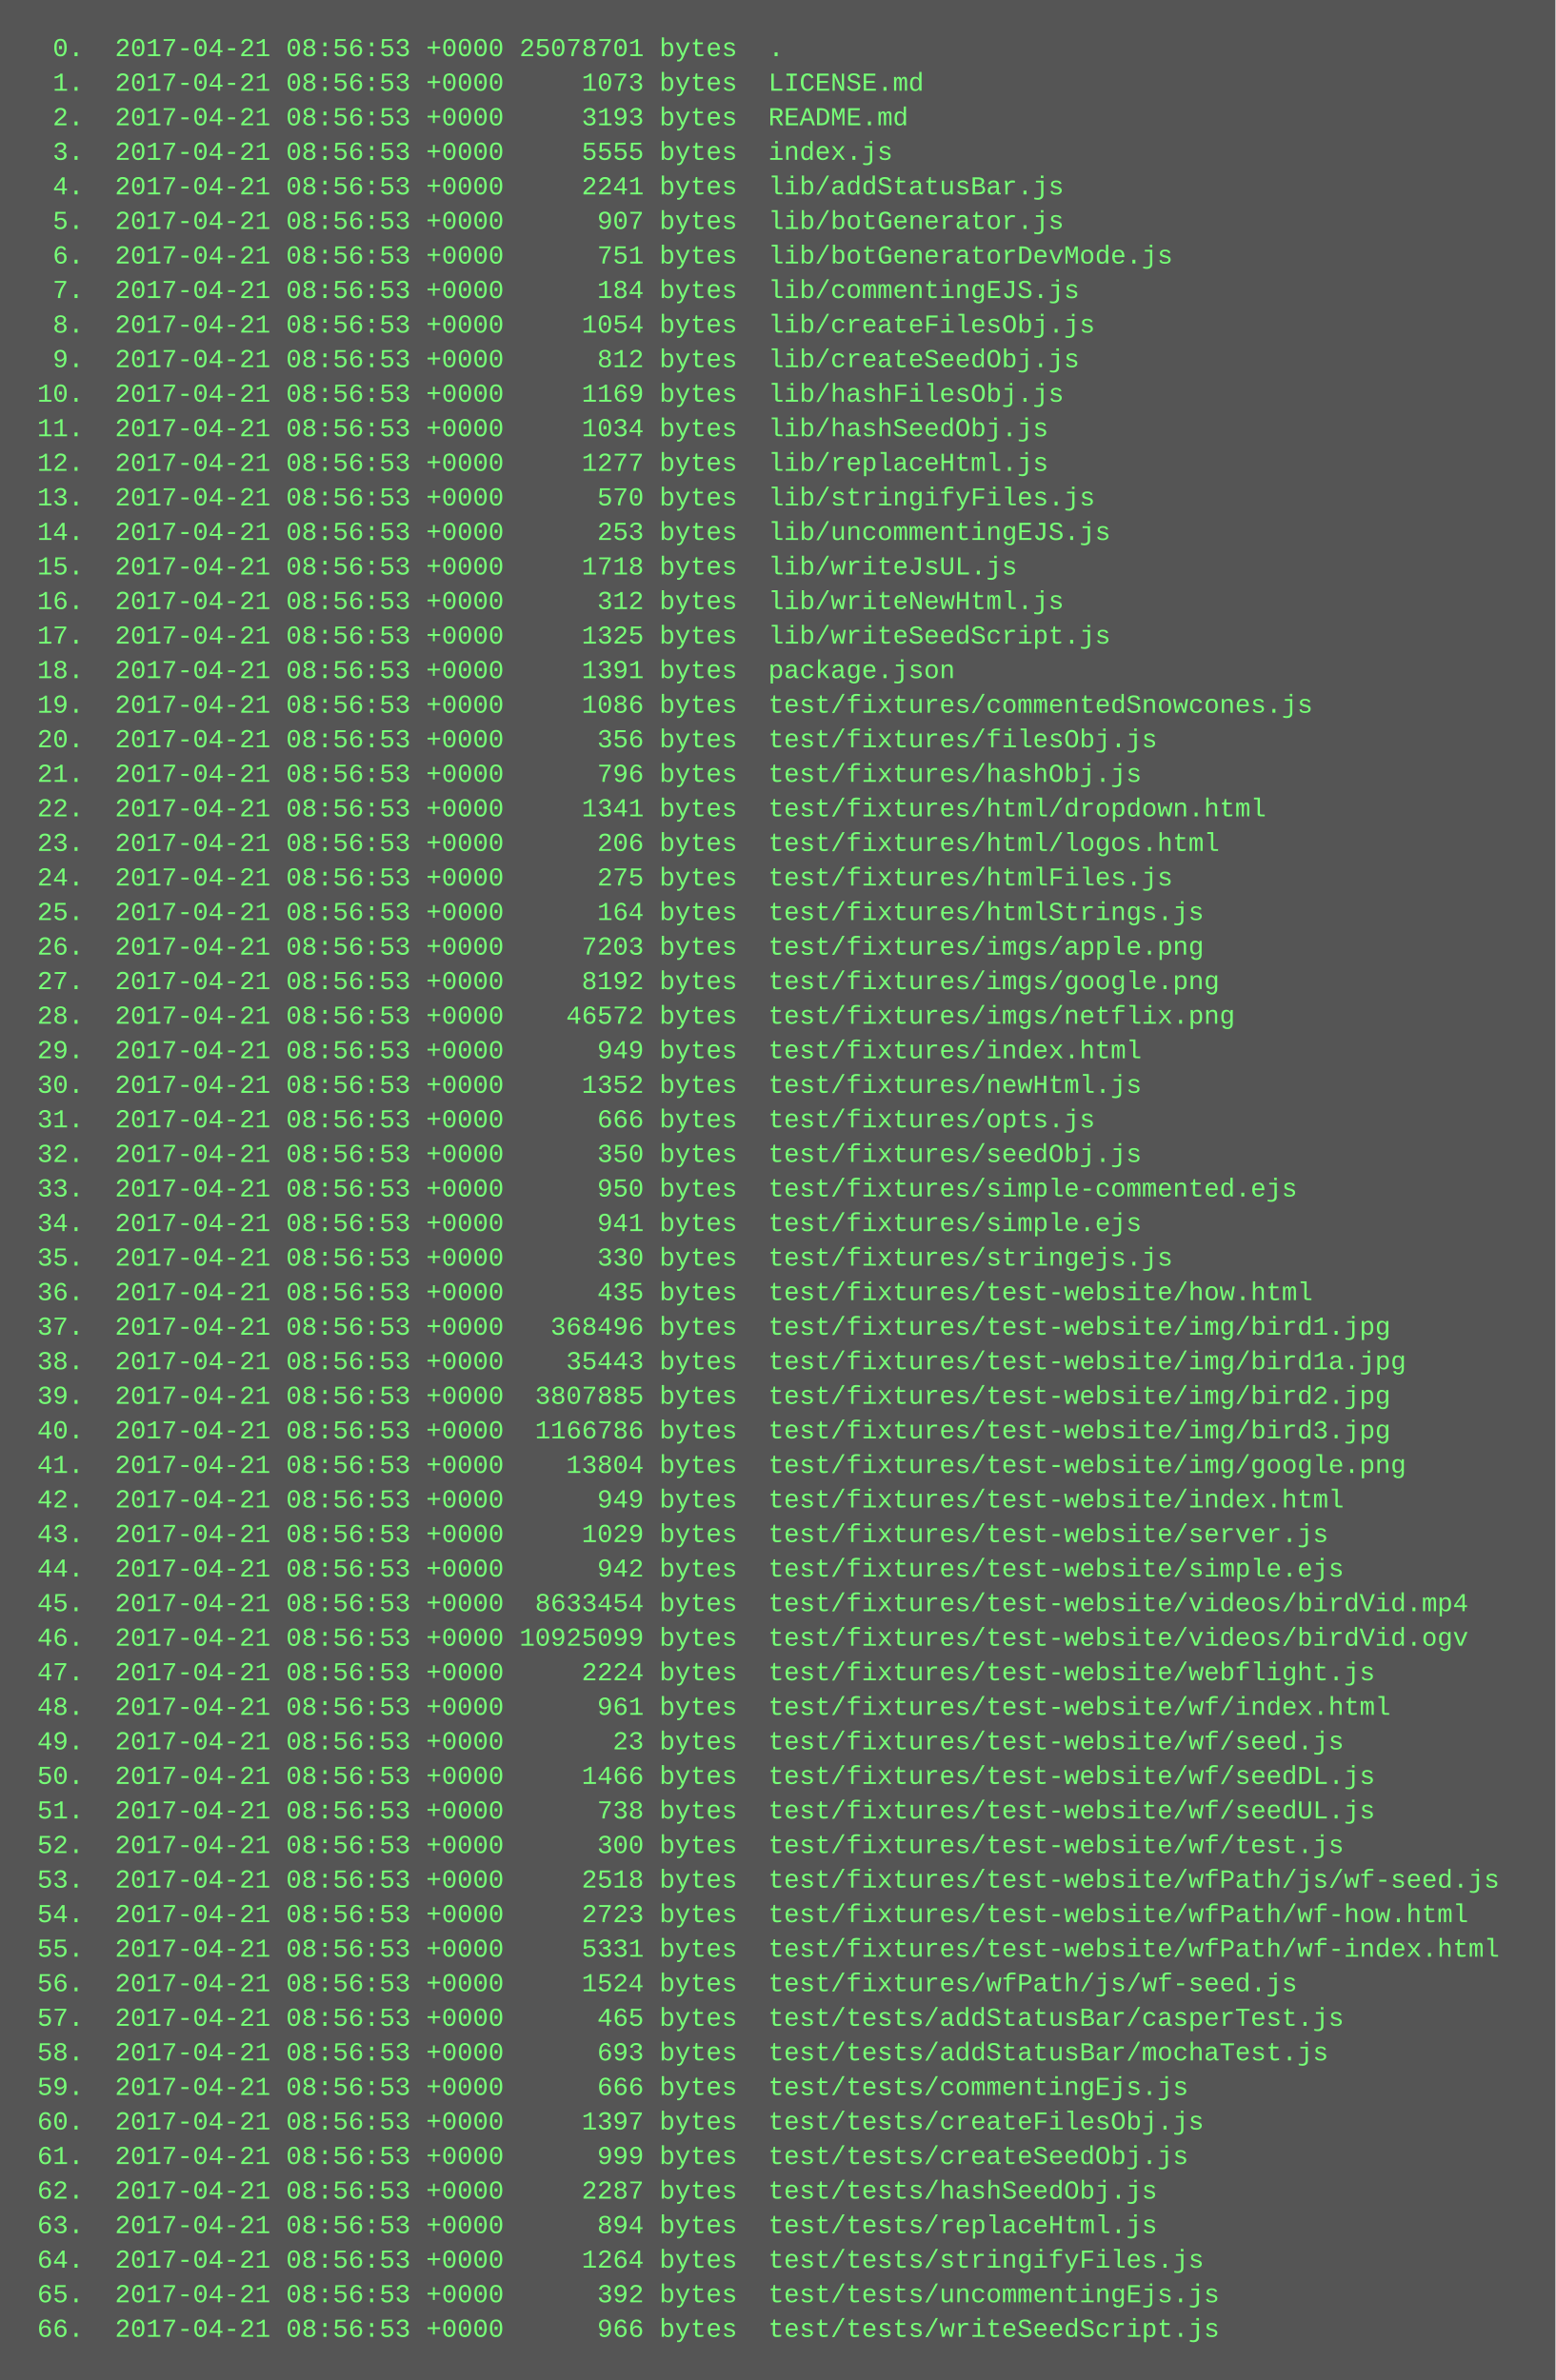
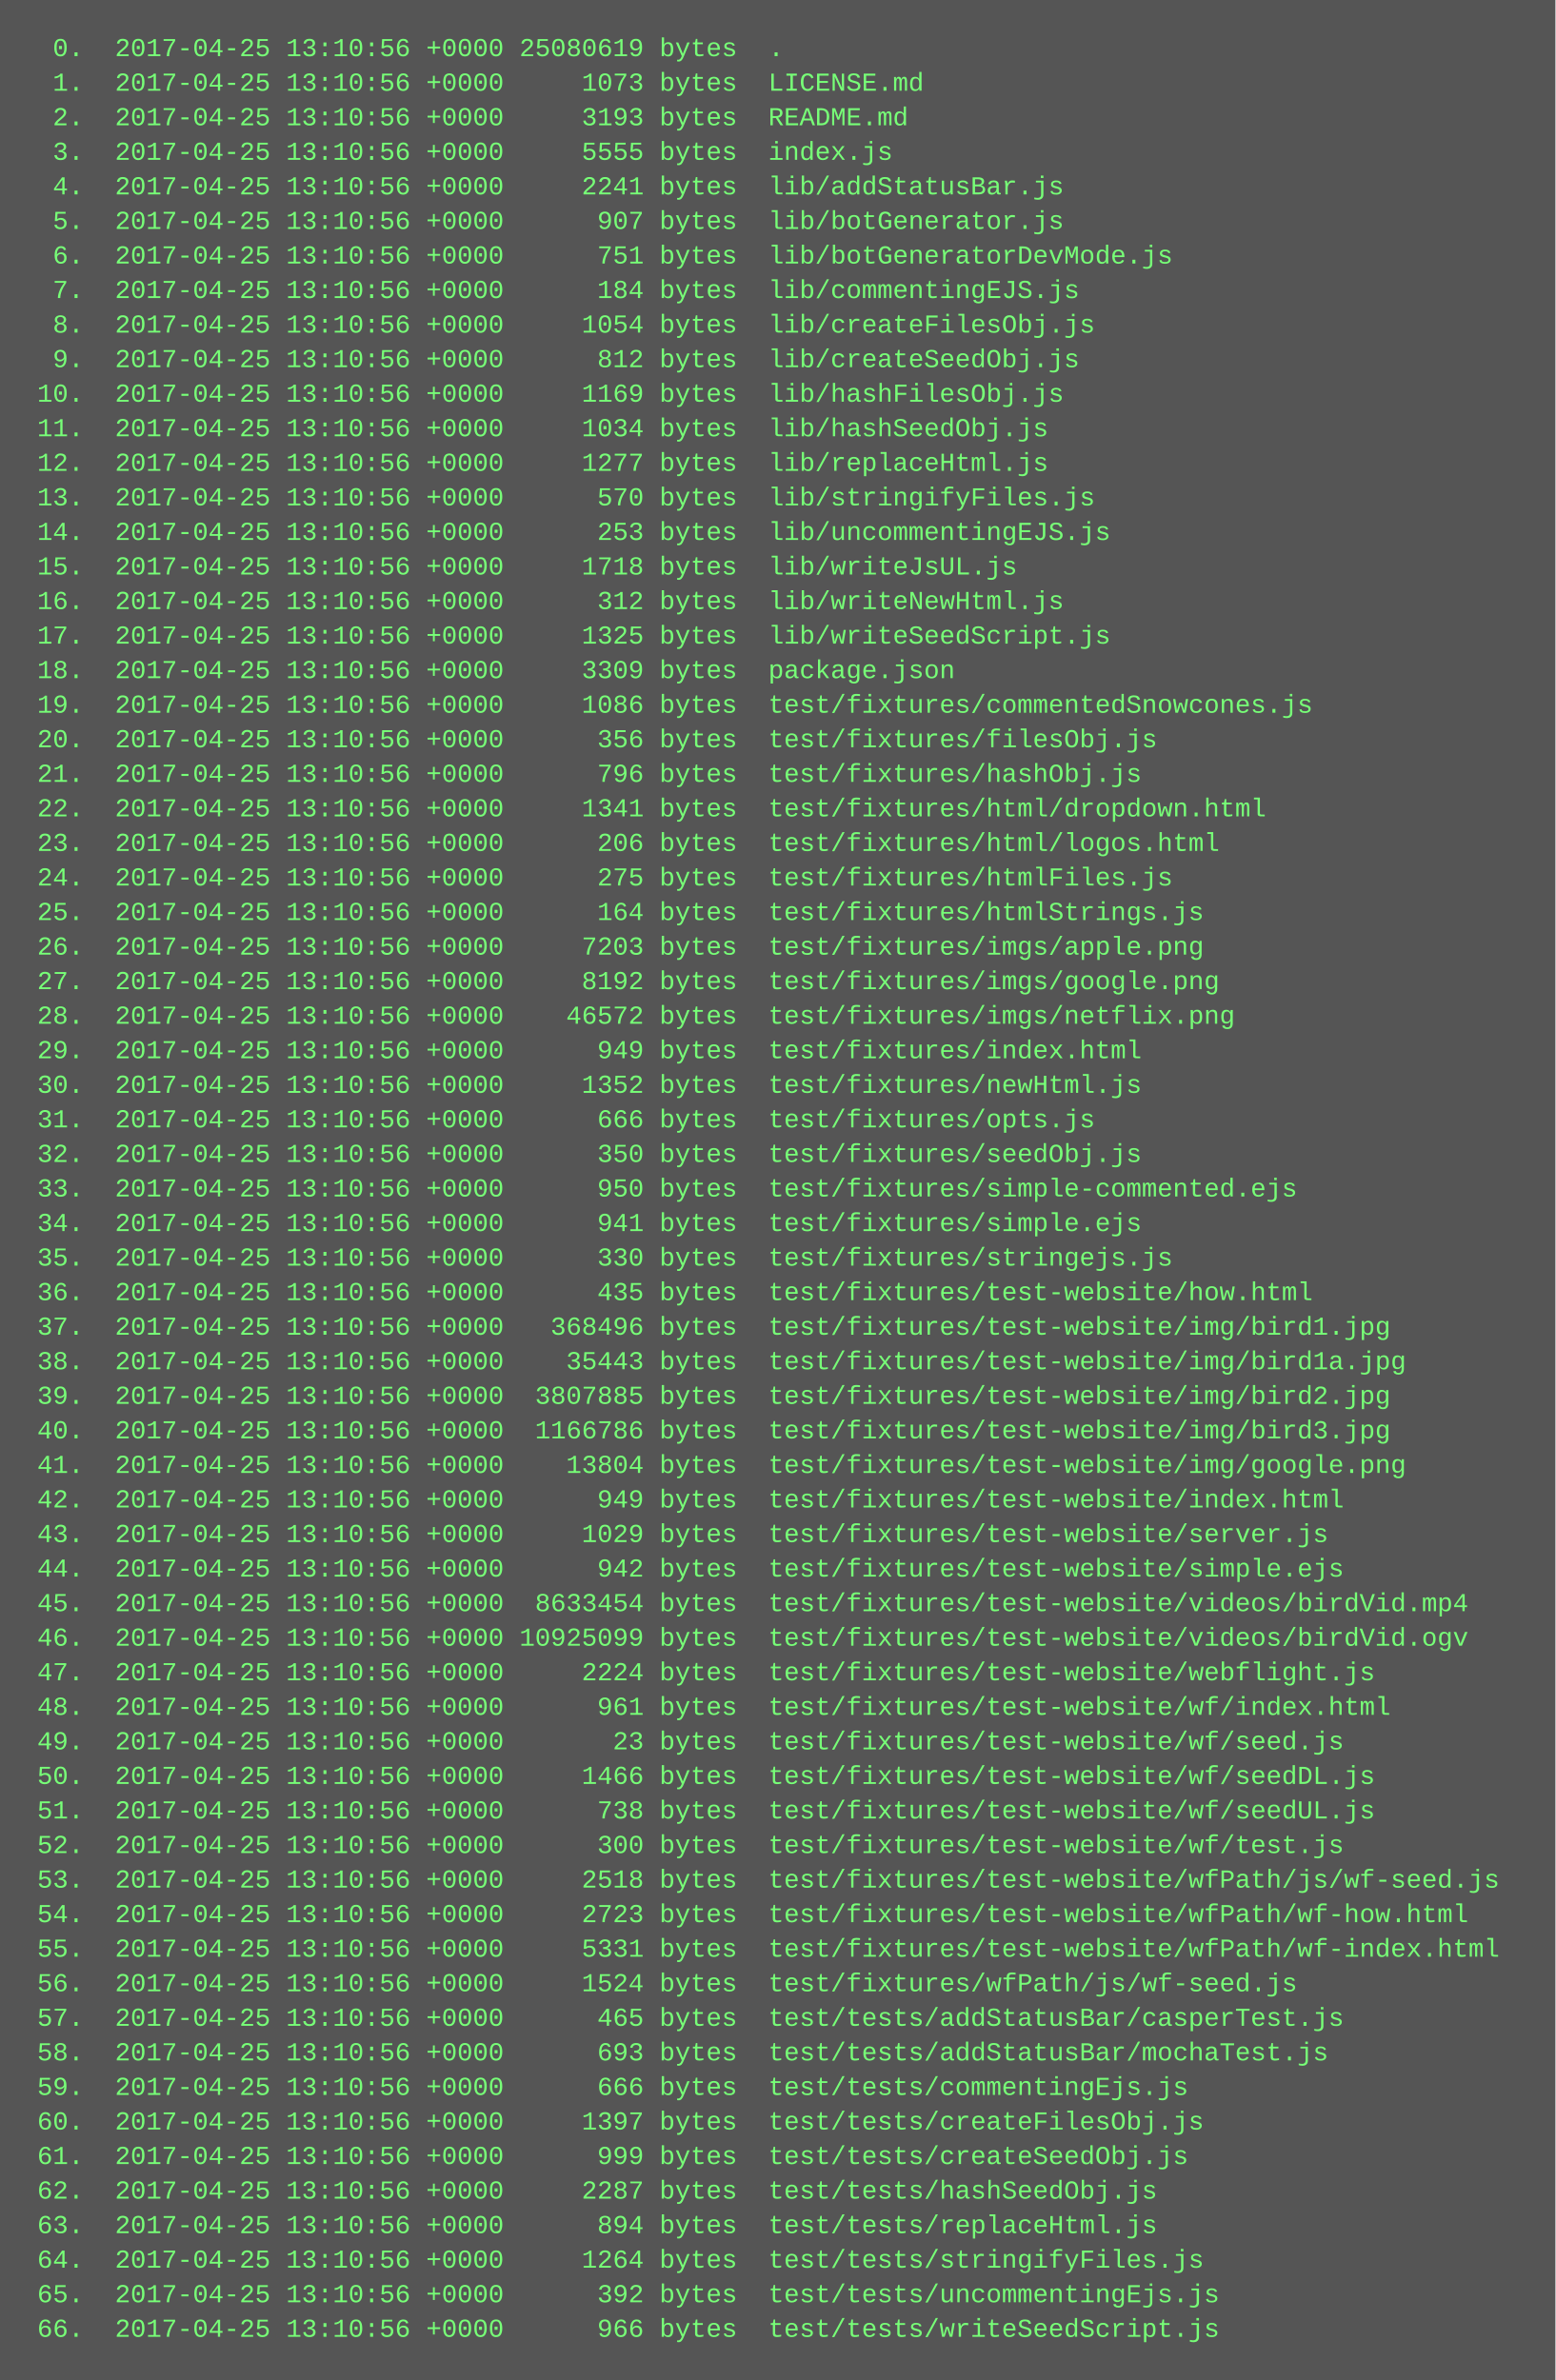
<svg xmlns="http://www.w3.org/2000/svg" height="1102" width="720">
  <rect height="1102" fill="#555" width="720" />
  <text fill="#7f7" font-family="Courier New" font-size="12" xml:space="preserve">
-     <tspan x="10" y="26">  0.  2017-04-21 08:56:53 +0000 25078701 bytes  .</tspan>
-     <tspan x="10" y="42">  1.  2017-04-21 08:56:53 +0000     1073 bytes  LICENSE.md</tspan>
-     <tspan x="10" y="58">  2.  2017-04-21 08:56:53 +0000     3193 bytes  README.md</tspan>
-     <tspan x="10" y="74">  3.  2017-04-21 08:56:53 +0000     5555 bytes  index.js</tspan>
-     <tspan x="10" y="90">  4.  2017-04-21 08:56:53 +0000     2241 bytes  lib/addStatusBar.js</tspan>
-     <tspan x="10" y="106">  5.  2017-04-21 08:56:53 +0000      907 bytes  lib/botGenerator.js</tspan>
-     <tspan x="10" y="122">  6.  2017-04-21 08:56:53 +0000      751 bytes  lib/botGeneratorDevMode.js</tspan>
-     <tspan x="10" y="138">  7.  2017-04-21 08:56:53 +0000      184 bytes  lib/commentingEJS.js</tspan>
-     <tspan x="10" y="154">  8.  2017-04-21 08:56:53 +0000     1054 bytes  lib/createFilesObj.js</tspan>
-     <tspan x="10" y="170">  9.  2017-04-21 08:56:53 +0000      812 bytes  lib/createSeedObj.js</tspan>
-     <tspan x="10" y="186"> 10.  2017-04-21 08:56:53 +0000     1169 bytes  lib/hashFilesObj.js</tspan>
-     <tspan x="10" y="202"> 11.  2017-04-21 08:56:53 +0000     1034 bytes  lib/hashSeedObj.js</tspan>
-     <tspan x="10" y="218"> 12.  2017-04-21 08:56:53 +0000     1277 bytes  lib/replaceHtml.js</tspan>
-     <tspan x="10" y="234"> 13.  2017-04-21 08:56:53 +0000      570 bytes  lib/stringifyFiles.js</tspan>
-     <tspan x="10" y="250"> 14.  2017-04-21 08:56:53 +0000      253 bytes  lib/uncommentingEJS.js</tspan>
-     <tspan x="10" y="266"> 15.  2017-04-21 08:56:53 +0000     1718 bytes  lib/writeJsUL.js</tspan>
-     <tspan x="10" y="282"> 16.  2017-04-21 08:56:53 +0000      312 bytes  lib/writeNewHtml.js</tspan>
-     <tspan x="10" y="298"> 17.  2017-04-21 08:56:53 +0000     1325 bytes  lib/writeSeedScript.js</tspan>
-     <tspan x="10" y="314"> 18.  2017-04-21 08:56:53 +0000     1391 bytes  package.json</tspan>
-     <tspan x="10" y="330"> 19.  2017-04-21 08:56:53 +0000     1086 bytes  test/fixtures/commentedSnowcones.js</tspan>
-     <tspan x="10" y="346"> 20.  2017-04-21 08:56:53 +0000      356 bytes  test/fixtures/filesObj.js</tspan>
-     <tspan x="10" y="362"> 21.  2017-04-21 08:56:53 +0000      796 bytes  test/fixtures/hashObj.js</tspan>
-     <tspan x="10" y="378"> 22.  2017-04-21 08:56:53 +0000     1341 bytes  test/fixtures/html/dropdown.html</tspan>
-     <tspan x="10" y="394"> 23.  2017-04-21 08:56:53 +0000      206 bytes  test/fixtures/html/logos.html</tspan>
-     <tspan x="10" y="410"> 24.  2017-04-21 08:56:53 +0000      275 bytes  test/fixtures/htmlFiles.js</tspan>
-     <tspan x="10" y="426"> 25.  2017-04-21 08:56:53 +0000      164 bytes  test/fixtures/htmlStrings.js</tspan>
-     <tspan x="10" y="442"> 26.  2017-04-21 08:56:53 +0000     7203 bytes  test/fixtures/imgs/apple.png</tspan>
-     <tspan x="10" y="458"> 27.  2017-04-21 08:56:53 +0000     8192 bytes  test/fixtures/imgs/google.png</tspan>
-     <tspan x="10" y="474"> 28.  2017-04-21 08:56:53 +0000    46572 bytes  test/fixtures/imgs/netflix.png</tspan>
-     <tspan x="10" y="490"> 29.  2017-04-21 08:56:53 +0000      949 bytes  test/fixtures/index.html</tspan>
-     <tspan x="10" y="506"> 30.  2017-04-21 08:56:53 +0000     1352 bytes  test/fixtures/newHtml.js</tspan>
-     <tspan x="10" y="522"> 31.  2017-04-21 08:56:53 +0000      666 bytes  test/fixtures/opts.js</tspan>
-     <tspan x="10" y="538"> 32.  2017-04-21 08:56:53 +0000      350 bytes  test/fixtures/seedObj.js</tspan>
-     <tspan x="10" y="554"> 33.  2017-04-21 08:56:53 +0000      950 bytes  test/fixtures/simple-commented.ejs</tspan>
-     <tspan x="10" y="570"> 34.  2017-04-21 08:56:53 +0000      941 bytes  test/fixtures/simple.ejs</tspan>
-     <tspan x="10" y="586"> 35.  2017-04-21 08:56:53 +0000      330 bytes  test/fixtures/stringejs.js</tspan>
-     <tspan x="10" y="602"> 36.  2017-04-21 08:56:53 +0000      435 bytes  test/fixtures/test-website/how.html</tspan>
-     <tspan x="10" y="618"> 37.  2017-04-21 08:56:53 +0000   368496 bytes  test/fixtures/test-website/img/bird1.jpg</tspan>
-     <tspan x="10" y="634"> 38.  2017-04-21 08:56:53 +0000    35443 bytes  test/fixtures/test-website/img/bird1a.jpg</tspan>
-     <tspan x="10" y="650"> 39.  2017-04-21 08:56:53 +0000  3807885 bytes  test/fixtures/test-website/img/bird2.jpg</tspan>
-     <tspan x="10" y="666"> 40.  2017-04-21 08:56:53 +0000  1166786 bytes  test/fixtures/test-website/img/bird3.jpg</tspan>
-     <tspan x="10" y="682"> 41.  2017-04-21 08:56:53 +0000    13804 bytes  test/fixtures/test-website/img/google.png</tspan>
-     <tspan x="10" y="698"> 42.  2017-04-21 08:56:53 +0000      949 bytes  test/fixtures/test-website/index.html</tspan>
-     <tspan x="10" y="714"> 43.  2017-04-21 08:56:53 +0000     1029 bytes  test/fixtures/test-website/server.js</tspan>
-     <tspan x="10" y="730"> 44.  2017-04-21 08:56:53 +0000      942 bytes  test/fixtures/test-website/simple.ejs</tspan>
-     <tspan x="10" y="746"> 45.  2017-04-21 08:56:53 +0000  8633454 bytes  test/fixtures/test-website/videos/birdVid.mp4</tspan>
-     <tspan x="10" y="762"> 46.  2017-04-21 08:56:53 +0000 10925099 bytes  test/fixtures/test-website/videos/birdVid.ogv</tspan>
-     <tspan x="10" y="778"> 47.  2017-04-21 08:56:53 +0000     2224 bytes  test/fixtures/test-website/webflight.js</tspan>
-     <tspan x="10" y="794"> 48.  2017-04-21 08:56:53 +0000      961 bytes  test/fixtures/test-website/wf/index.html</tspan>
-     <tspan x="10" y="810"> 49.  2017-04-21 08:56:53 +0000       23 bytes  test/fixtures/test-website/wf/seed.js</tspan>
-     <tspan x="10" y="826"> 50.  2017-04-21 08:56:53 +0000     1466 bytes  test/fixtures/test-website/wf/seedDL.js</tspan>
-     <tspan x="10" y="842"> 51.  2017-04-21 08:56:53 +0000      738 bytes  test/fixtures/test-website/wf/seedUL.js</tspan>
-     <tspan x="10" y="858"> 52.  2017-04-21 08:56:53 +0000      300 bytes  test/fixtures/test-website/wf/test.js</tspan>
-     <tspan x="10" y="874"> 53.  2017-04-21 08:56:53 +0000     2518 bytes  test/fixtures/test-website/wfPath/js/wf-seed.js</tspan>
-     <tspan x="10" y="890"> 54.  2017-04-21 08:56:53 +0000     2723 bytes  test/fixtures/test-website/wfPath/wf-how.html</tspan>
-     <tspan x="10" y="906"> 55.  2017-04-21 08:56:53 +0000     5331 bytes  test/fixtures/test-website/wfPath/wf-index.html</tspan>
-     <tspan x="10" y="922"> 56.  2017-04-21 08:56:53 +0000     1524 bytes  test/fixtures/wfPath/js/wf-seed.js</tspan>
-     <tspan x="10" y="938"> 57.  2017-04-21 08:56:53 +0000      465 bytes  test/tests/addStatusBar/casperTest.js</tspan>
-     <tspan x="10" y="954"> 58.  2017-04-21 08:56:53 +0000      693 bytes  test/tests/addStatusBar/mochaTest.js</tspan>
-     <tspan x="10" y="970"> 59.  2017-04-21 08:56:53 +0000      666 bytes  test/tests/commentingEjs.js</tspan>
-     <tspan x="10" y="986"> 60.  2017-04-21 08:56:53 +0000     1397 bytes  test/tests/createFilesObj.js</tspan>
-     <tspan x="10" y="1002"> 61.  2017-04-21 08:56:53 +0000      999 bytes  test/tests/createSeedObj.js</tspan>
-     <tspan x="10" y="1018"> 62.  2017-04-21 08:56:53 +0000     2287 bytes  test/tests/hashSeedObj.js</tspan>
-     <tspan x="10" y="1034"> 63.  2017-04-21 08:56:53 +0000      894 bytes  test/tests/replaceHtml.js</tspan>
-     <tspan x="10" y="1050"> 64.  2017-04-21 08:56:53 +0000     1264 bytes  test/tests/stringifyFiles.js</tspan>
-     <tspan x="10" y="1066"> 65.  2017-04-21 08:56:53 +0000      392 bytes  test/tests/uncommentingEjs.js</tspan>
-     <tspan x="10" y="1082"> 66.  2017-04-21 08:56:53 +0000      966 bytes  test/tests/writeSeedScript.js</tspan>
+     <tspan x="10" y="26">  0.  2017-04-25 13:10:56 +0000 25080619 bytes  .</tspan>
+     <tspan x="10" y="42">  1.  2017-04-25 13:10:56 +0000     1073 bytes  LICENSE.md</tspan>
+     <tspan x="10" y="58">  2.  2017-04-25 13:10:56 +0000     3193 bytes  README.md</tspan>
+     <tspan x="10" y="74">  3.  2017-04-25 13:10:56 +0000     5555 bytes  index.js</tspan>
+     <tspan x="10" y="90">  4.  2017-04-25 13:10:56 +0000     2241 bytes  lib/addStatusBar.js</tspan>
+     <tspan x="10" y="106">  5.  2017-04-25 13:10:56 +0000      907 bytes  lib/botGenerator.js</tspan>
+     <tspan x="10" y="122">  6.  2017-04-25 13:10:56 +0000      751 bytes  lib/botGeneratorDevMode.js</tspan>
+     <tspan x="10" y="138">  7.  2017-04-25 13:10:56 +0000      184 bytes  lib/commentingEJS.js</tspan>
+     <tspan x="10" y="154">  8.  2017-04-25 13:10:56 +0000     1054 bytes  lib/createFilesObj.js</tspan>
+     <tspan x="10" y="170">  9.  2017-04-25 13:10:56 +0000      812 bytes  lib/createSeedObj.js</tspan>
+     <tspan x="10" y="186"> 10.  2017-04-25 13:10:56 +0000     1169 bytes  lib/hashFilesObj.js</tspan>
+     <tspan x="10" y="202"> 11.  2017-04-25 13:10:56 +0000     1034 bytes  lib/hashSeedObj.js</tspan>
+     <tspan x="10" y="218"> 12.  2017-04-25 13:10:56 +0000     1277 bytes  lib/replaceHtml.js</tspan>
+     <tspan x="10" y="234"> 13.  2017-04-25 13:10:56 +0000      570 bytes  lib/stringifyFiles.js</tspan>
+     <tspan x="10" y="250"> 14.  2017-04-25 13:10:56 +0000      253 bytes  lib/uncommentingEJS.js</tspan>
+     <tspan x="10" y="266"> 15.  2017-04-25 13:10:56 +0000     1718 bytes  lib/writeJsUL.js</tspan>
+     <tspan x="10" y="282"> 16.  2017-04-25 13:10:56 +0000      312 bytes  lib/writeNewHtml.js</tspan>
+     <tspan x="10" y="298"> 17.  2017-04-25 13:10:56 +0000     1325 bytes  lib/writeSeedScript.js</tspan>
+     <tspan x="10" y="314"> 18.  2017-04-25 13:10:56 +0000     3309 bytes  package.json</tspan>
+     <tspan x="10" y="330"> 19.  2017-04-25 13:10:56 +0000     1086 bytes  test/fixtures/commentedSnowcones.js</tspan>
+     <tspan x="10" y="346"> 20.  2017-04-25 13:10:56 +0000      356 bytes  test/fixtures/filesObj.js</tspan>
+     <tspan x="10" y="362"> 21.  2017-04-25 13:10:56 +0000      796 bytes  test/fixtures/hashObj.js</tspan>
+     <tspan x="10" y="378"> 22.  2017-04-25 13:10:56 +0000     1341 bytes  test/fixtures/html/dropdown.html</tspan>
+     <tspan x="10" y="394"> 23.  2017-04-25 13:10:56 +0000      206 bytes  test/fixtures/html/logos.html</tspan>
+     <tspan x="10" y="410"> 24.  2017-04-25 13:10:56 +0000      275 bytes  test/fixtures/htmlFiles.js</tspan>
+     <tspan x="10" y="426"> 25.  2017-04-25 13:10:56 +0000      164 bytes  test/fixtures/htmlStrings.js</tspan>
+     <tspan x="10" y="442"> 26.  2017-04-25 13:10:56 +0000     7203 bytes  test/fixtures/imgs/apple.png</tspan>
+     <tspan x="10" y="458"> 27.  2017-04-25 13:10:56 +0000     8192 bytes  test/fixtures/imgs/google.png</tspan>
+     <tspan x="10" y="474"> 28.  2017-04-25 13:10:56 +0000    46572 bytes  test/fixtures/imgs/netflix.png</tspan>
+     <tspan x="10" y="490"> 29.  2017-04-25 13:10:56 +0000      949 bytes  test/fixtures/index.html</tspan>
+     <tspan x="10" y="506"> 30.  2017-04-25 13:10:56 +0000     1352 bytes  test/fixtures/newHtml.js</tspan>
+     <tspan x="10" y="522"> 31.  2017-04-25 13:10:56 +0000      666 bytes  test/fixtures/opts.js</tspan>
+     <tspan x="10" y="538"> 32.  2017-04-25 13:10:56 +0000      350 bytes  test/fixtures/seedObj.js</tspan>
+     <tspan x="10" y="554"> 33.  2017-04-25 13:10:56 +0000      950 bytes  test/fixtures/simple-commented.ejs</tspan>
+     <tspan x="10" y="570"> 34.  2017-04-25 13:10:56 +0000      941 bytes  test/fixtures/simple.ejs</tspan>
+     <tspan x="10" y="586"> 35.  2017-04-25 13:10:56 +0000      330 bytes  test/fixtures/stringejs.js</tspan>
+     <tspan x="10" y="602"> 36.  2017-04-25 13:10:56 +0000      435 bytes  test/fixtures/test-website/how.html</tspan>
+     <tspan x="10" y="618"> 37.  2017-04-25 13:10:56 +0000   368496 bytes  test/fixtures/test-website/img/bird1.jpg</tspan>
+     <tspan x="10" y="634"> 38.  2017-04-25 13:10:56 +0000    35443 bytes  test/fixtures/test-website/img/bird1a.jpg</tspan>
+     <tspan x="10" y="650"> 39.  2017-04-25 13:10:56 +0000  3807885 bytes  test/fixtures/test-website/img/bird2.jpg</tspan>
+     <tspan x="10" y="666"> 40.  2017-04-25 13:10:56 +0000  1166786 bytes  test/fixtures/test-website/img/bird3.jpg</tspan>
+     <tspan x="10" y="682"> 41.  2017-04-25 13:10:56 +0000    13804 bytes  test/fixtures/test-website/img/google.png</tspan>
+     <tspan x="10" y="698"> 42.  2017-04-25 13:10:56 +0000      949 bytes  test/fixtures/test-website/index.html</tspan>
+     <tspan x="10" y="714"> 43.  2017-04-25 13:10:56 +0000     1029 bytes  test/fixtures/test-website/server.js</tspan>
+     <tspan x="10" y="730"> 44.  2017-04-25 13:10:56 +0000      942 bytes  test/fixtures/test-website/simple.ejs</tspan>
+     <tspan x="10" y="746"> 45.  2017-04-25 13:10:56 +0000  8633454 bytes  test/fixtures/test-website/videos/birdVid.mp4</tspan>
+     <tspan x="10" y="762"> 46.  2017-04-25 13:10:56 +0000 10925099 bytes  test/fixtures/test-website/videos/birdVid.ogv</tspan>
+     <tspan x="10" y="778"> 47.  2017-04-25 13:10:56 +0000     2224 bytes  test/fixtures/test-website/webflight.js</tspan>
+     <tspan x="10" y="794"> 48.  2017-04-25 13:10:56 +0000      961 bytes  test/fixtures/test-website/wf/index.html</tspan>
+     <tspan x="10" y="810"> 49.  2017-04-25 13:10:56 +0000       23 bytes  test/fixtures/test-website/wf/seed.js</tspan>
+     <tspan x="10" y="826"> 50.  2017-04-25 13:10:56 +0000     1466 bytes  test/fixtures/test-website/wf/seedDL.js</tspan>
+     <tspan x="10" y="842"> 51.  2017-04-25 13:10:56 +0000      738 bytes  test/fixtures/test-website/wf/seedUL.js</tspan>
+     <tspan x="10" y="858"> 52.  2017-04-25 13:10:56 +0000      300 bytes  test/fixtures/test-website/wf/test.js</tspan>
+     <tspan x="10" y="874"> 53.  2017-04-25 13:10:56 +0000     2518 bytes  test/fixtures/test-website/wfPath/js/wf-seed.js</tspan>
+     <tspan x="10" y="890"> 54.  2017-04-25 13:10:56 +0000     2723 bytes  test/fixtures/test-website/wfPath/wf-how.html</tspan>
+     <tspan x="10" y="906"> 55.  2017-04-25 13:10:56 +0000     5331 bytes  test/fixtures/test-website/wfPath/wf-index.html</tspan>
+     <tspan x="10" y="922"> 56.  2017-04-25 13:10:56 +0000     1524 bytes  test/fixtures/wfPath/js/wf-seed.js</tspan>
+     <tspan x="10" y="938"> 57.  2017-04-25 13:10:56 +0000      465 bytes  test/tests/addStatusBar/casperTest.js</tspan>
+     <tspan x="10" y="954"> 58.  2017-04-25 13:10:56 +0000      693 bytes  test/tests/addStatusBar/mochaTest.js</tspan>
+     <tspan x="10" y="970"> 59.  2017-04-25 13:10:56 +0000      666 bytes  test/tests/commentingEjs.js</tspan>
+     <tspan x="10" y="986"> 60.  2017-04-25 13:10:56 +0000     1397 bytes  test/tests/createFilesObj.js</tspan>
+     <tspan x="10" y="1002"> 61.  2017-04-25 13:10:56 +0000      999 bytes  test/tests/createSeedObj.js</tspan>
+     <tspan x="10" y="1018"> 62.  2017-04-25 13:10:56 +0000     2287 bytes  test/tests/hashSeedObj.js</tspan>
+     <tspan x="10" y="1034"> 63.  2017-04-25 13:10:56 +0000      894 bytes  test/tests/replaceHtml.js</tspan>
+     <tspan x="10" y="1050"> 64.  2017-04-25 13:10:56 +0000     1264 bytes  test/tests/stringifyFiles.js</tspan>
+     <tspan x="10" y="1066"> 65.  2017-04-25 13:10:56 +0000      392 bytes  test/tests/uncommentingEjs.js</tspan>
+     <tspan x="10" y="1082"> 66.  2017-04-25 13:10:56 +0000      966 bytes  test/tests/writeSeedScript.js</tspan>
  </text>
</svg>
